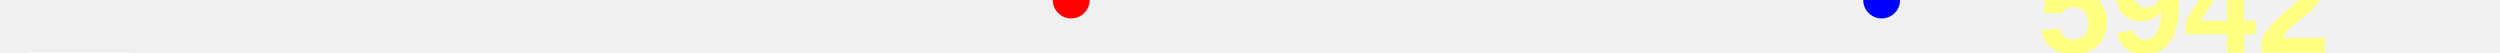
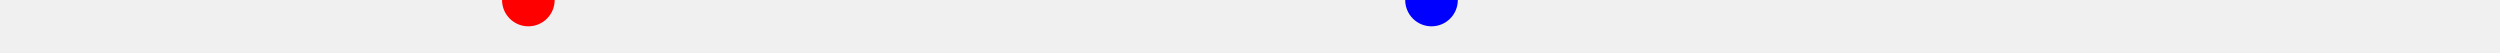
<svg xmlns="http://www.w3.org/2000/svg" baseProfile="full" height="20px" version="1.1" width="950px">
  <defs />
-   <path d="M 150.0 50.5 L 153.307 51.5 L 156.051 53.0 L 166.574 49.5 L 191.969 48.5 L 201.999 50.0 L 226.486 47.0 L 236.666 51.0 L 247.918 49.5 L 251.537 50.0 L 255.521 48.5 L 259.243 48.5 L 288.383 51.5 L 290.269 51.0 L 292.426 50.5 L 294.399 50.0 L 304.098 51.5 L 305.993 51.5 L 308.244 51.5 L 329.886 50.0 L 332.334 49.5 L 335.077 49.5 L 346.875 52.0 L 348.15 52.0 L 349.729 51.0 L 351.611 50.5 L 353.232 50.5 L 356.273 51.0 L 361.981 50.0 L 382.988 39.5 L 384.692 39.0 L 386.079 39.5 L 407.046 34.0 L 409.114 34.5 L 424.901 36.5 L 427.882 35.5 L 430.229 35.5 L 432.555 36.0 L 443.139 38.0 L 458.433 41.5 L 467.562 48.0 L 468.766 48.5 L 469.726 48.0 L 470.608 47.5 L 474.55 45.5 L 475.744 45.0 L 477.15 45.0 L 478.358 44.5 L 479.612 44.0 L 480.855 44.0 L 483.151 45.5 L 484.456 46.0 L 485.477 46.5 L 486.419 47.0 L 503.247 50.0 L 505.027 50.0 L 506.486 51.0 L 508.253 51.5 L 512.92 51.5 L 538.792 47.5 L 543.324 48.0 L 544.377 48.0 L 545.323 48.0 L 548.94 47.5 L 550.016 48.0 L 550.933 48.0 L 555.686 48.5 L 561.602 49.5 L 569.212 47.5 L 582.242 47.5 L 583.837 48.0 L 585.206 48.5 L 604.023 49.5 L 605.958 49.5 L 607.923 50.0 L 630.696 48.5 L 657.027 45.0 L 675.904 49.0 L 691.406 51.0 L 692.317 50.5 L 693.161 50.0 L 703.752 49.5 L 715.025 53.0 L 723.512 51.0 L 724.838 50.5 L 725.744 50.0 L 726.808 49.5 L 727.825 49.0 L 744.195 50.5 L 744.195 50.5" fill="none" stroke="green" stroke-width="10" />
-   <text fill="#ffff7f" font-family="Arial" font-size="50px" font-weight="bold" stroke="none" x="60" y="0">14</text>
-   <text fill="#ffff7f" font-family="Arial" font-size="50px" font-weight="bold" stroke="none" x="60" y="60">-24</text>
-   <polygon fill="white" points="10,0 50,0 30,-40" stroke="none" />
-   <polygon fill="white" points="10,20 50,20 30,60" stroke="none" />
-   <circle cx="407.046" cy="0" fill="red" r="7" stroke="none" />
-   <circle cx="715.025" cy="0" fill="blue" r="7" stroke="none" />
-   <text fill="#ffff7f" font-family="Arial" font-size="50px" font-weight="bold" stroke="none" x="774.195" y="20">5942</text>
+   <path d="M 150.0 51.0 L 155.709 50.0 L 176.715 39.5 L 178.42 39.0 L 179.806 39.5 L 200.773 34.0 L 202.842 34.5 L 218.628 36.5 L 221.609 35.5 L 223.956 35.5 L 226.282 36.0 L 236.866 38.0 L 252.161 41.5 L 261.289 48.0 L 262.493 48.5 L 263.453 48.0 L 264.335 47.5 L 268.277 45.5 L 269.471 45.0 L 270.877 45.0 L 272.085 44.5 L 273.34 44.0 L 274.582 44.0 L 276.878 45.5 L 278.183 46.0 L 279.205 46.5 L 280.146 47.0 L 296.975 50.0 L 298.755 50.0 L 300.213 51.0 L 301.981 51.5 L 306.648 51.5 L 332.519 47.5 L 337.052 48.0 L 338.104 48.0 L 339.05 48.0 L 342.667 47.5 L 343.743 48.0 L 344.66 48.0 L 349.413 48.5 L 355.329 49.5 L 362.939 47.5 L 375.969 47.5 L 377.564 48.0 L 378.933 48.5 L 397.75 49.5 L 399.685 49.5 L 401.651 50.0 L 424.424 48.5 L 450.755 45.0 L 469.631 49.0 L 485.133 51.0 L 486.044 50.5 L 486.888 50.0 L 497.48 49.5 L 508.752 53.0 L 517.24 51.0 L 518.565 50.5 L 519.472 50.0 L 520.535 49.5 L 521.553 49.0 L 537.922 50.5 L 537.922 50.5 L 541.229 51.5 L 543.973 53.0 L 554.496 49.5 L 579.891 48.5 L 589.921 50.0 L 614.408 47.0 L 624.588 51.0 L 635.84 49.5 L 639.459 50.0 L 643.443 48.5 L 647.165 48.5 L 676.305 51.5 L 678.191 51.0 L 680.348 50.5 L 682.321 50.0 L 692.02 51.5 L 693.915 51.5 L 696.166 51.5 L 717.808 50.0 L 720.256 49.5 L 722.999 49.5 L 734.797 52.0 L 736.072 52.0 L 737.651 51.0 L 739.532 50.5 L 741.154 50.5 L 744.195 51.0" fill="none" stroke="green" stroke-width="10" />
+   <circle cx="200.773" cy="0" fill="red" r="10" stroke="none" />
+   <circle cx="543.973" cy="0" fill="blue" r="10" stroke="none" />
</svg>
